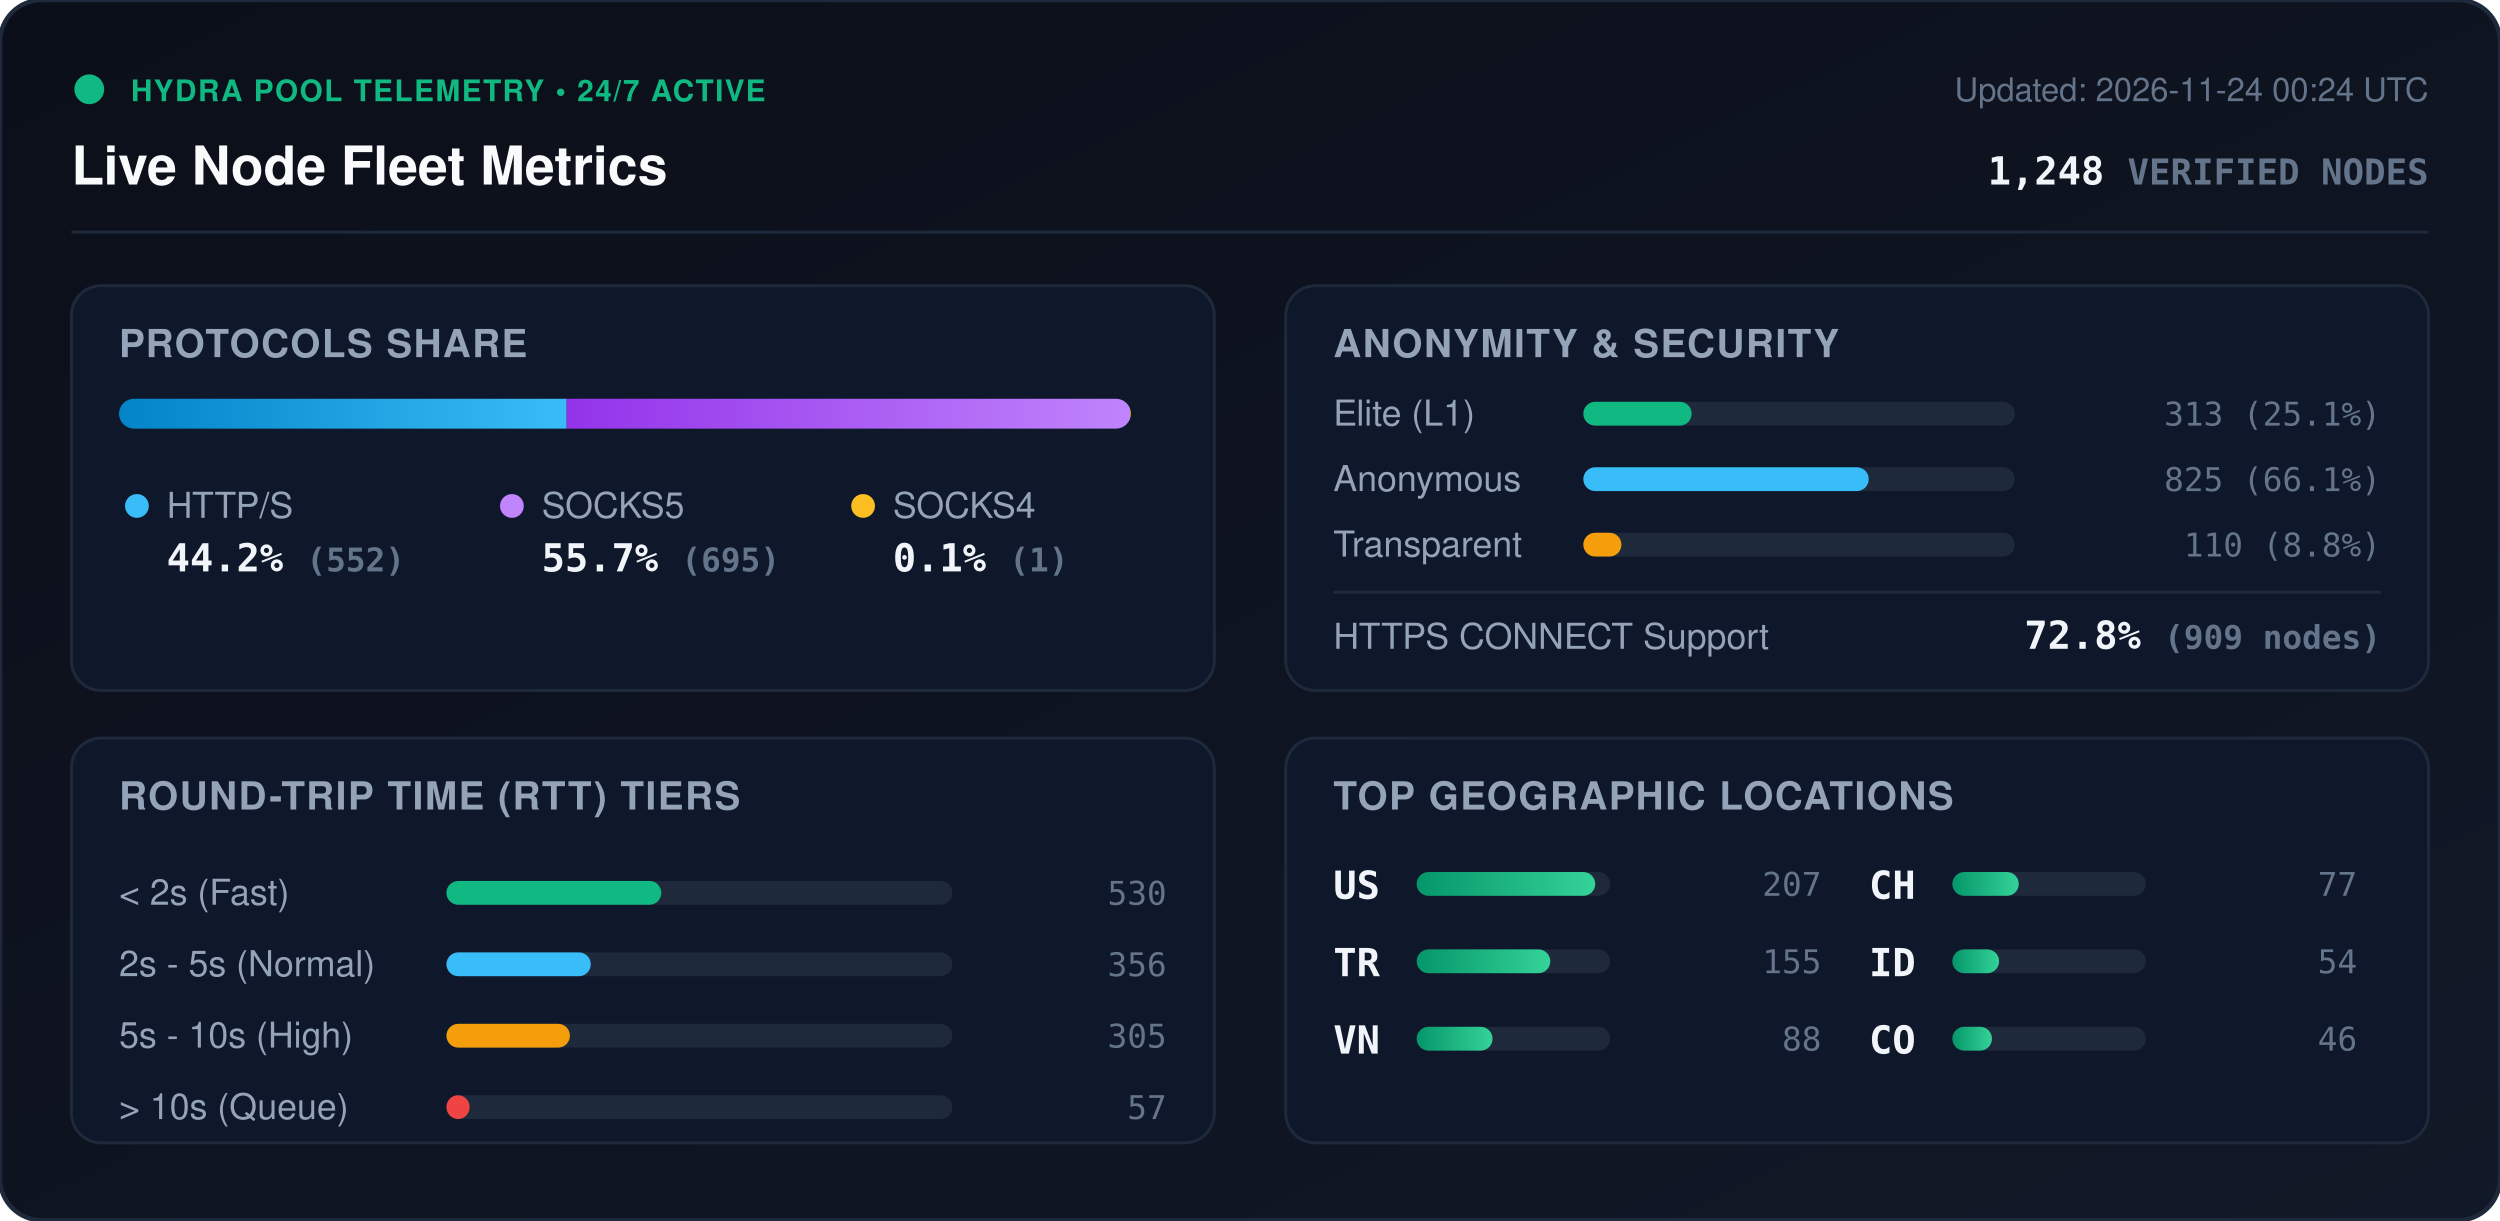
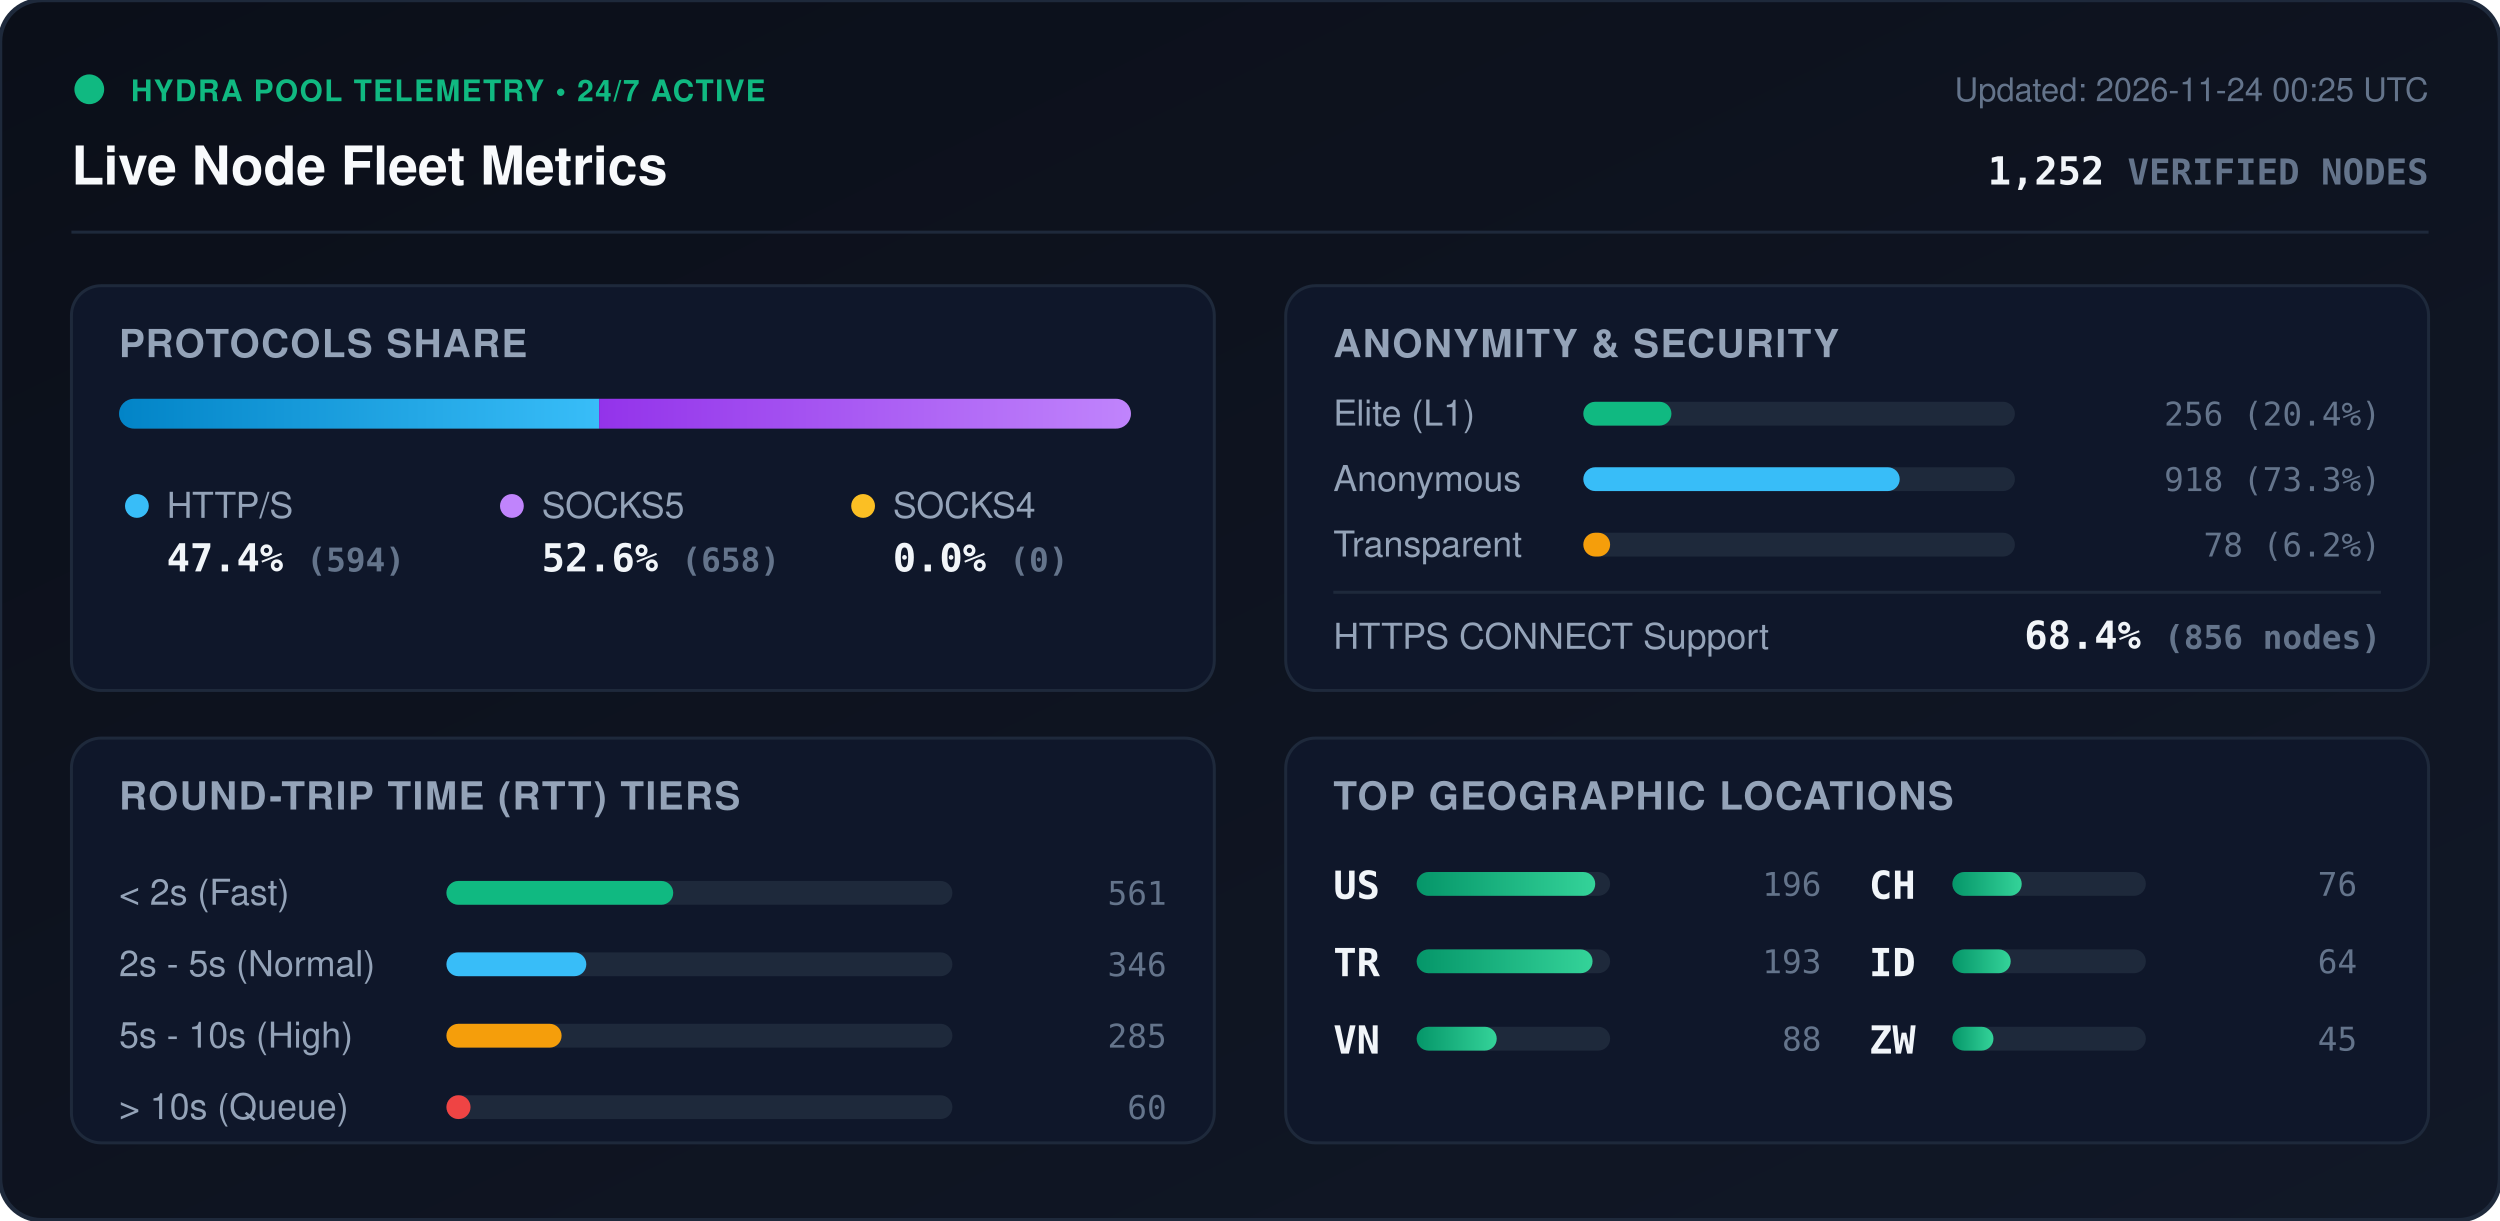
<svg xmlns="http://www.w3.org/2000/svg" viewBox="0 0 840 410" width="840" height="410" style="max-width: 100%; height: auto;">
  <defs>
    <linearGradient id="bg" x1="0%" y1="0%" x2="100%" y2="100%">
      <stop offset="0%" stop-color="#0b0f19" />
      <stop offset="100%" stop-color="#111827" />
    </linearGradient>
    <linearGradient id="bar-http" x1="0%" y1="0%" x2="100%" y2="0%">
      <stop offset="0%" stop-color="#0284c7" />
      <stop offset="100%" stop-color="#38bdf8" />
    </linearGradient>
    <linearGradient id="bar-socks5" x1="0%" y1="0%" x2="100%" y2="0%">
      <stop offset="0%" stop-color="#9333ea" />
      <stop offset="100%" stop-color="#c084fc" />
    </linearGradient>
    <linearGradient id="bar-socks4" x1="0%" y1="0%" x2="100%" y2="0%">
      <stop offset="0%" stop-color="#d97706" />
      <stop offset="100%" stop-color="#fbbf24" />
    </linearGradient>
    <linearGradient id="bar-green" x1="0%" y1="0%" x2="100%" y2="0%">
      <stop offset="0%" stop-color="#059669" />
      <stop offset="100%" stop-color="#34d399" />
    </linearGradient>
    <clipPath id="prog-track-clip">
      <rect width="340.0" height="10" rx="5" />
    </clipPath>
    <style>
      .title { font: 700 18px -apple-system, BlinkMacSystemFont, 'Segoe UI', Helvetica, Arial, sans-serif; fill: #f8fafc; }
      .sub { font: 500 11px -apple-system, BlinkMacSystemFont, 'Segoe UI', Helvetica, Arial, sans-serif; fill: #64748b; }
      .section-hdr { font: 600 13px -apple-system, BlinkMacSystemFont, 'Segoe UI', Helvetica, Arial, sans-serif; fill: #94a3b8; letter-spacing: 0.5px; }
      .metric-val { font: 700 13px -apple-system, BlinkMacSystemFont, 'Segoe UI', Helvetica, Arial, sans-serif; fill: #f1f5f9; }
      .metric-lbl { font: 500 12px -apple-system, BlinkMacSystemFont, 'Segoe UI', Helvetica, Arial, sans-serif; fill: #94a3b8; }
      .badge-txt { font: 700 10px -apple-system, BlinkMacSystemFont, 'Segoe UI', Helvetica, Arial, sans-serif; fill: #10b981; letter-spacing: 0.5px; }
      .mono { font-family: ui-monospace, SFMono-Regular, Menlo, Monaco, Consolas, monospace; }
      .pulse { animation: beacon 2s infinite ease-in-out; }
      @keyframes beacon { 0%, 100% { opacity: 1; } 50% { opacity: 0.35; } }
    </style>
  </defs>
  <rect width="840" height="410" rx="14" fill="url(#bg)" stroke="#1e293b" stroke-width="1.5" />
  <g transform="translate(24, 24)">
    <circle cx="6" cy="6" r="5" fill="#10b981" class="pulse" />
    <text x="20" y="10" class="badge-txt">HYDRA POOL TELEMETRY • 24/7 ACTIVE</text>
    <text x="0" y="38" class="title">Live Node Fleet Metrics</text>
-     <text x="792" y="10" text-anchor="end" class="sub">Updated: 2026-11-24 00:24 UTC</text>
-     <text x="792" y="38" text-anchor="end" class="metric-val mono" fill="#38bdf8">1,248 <tspan font-size="12" fill="#64748b">VERIFIED NODES</tspan>
+     <text x="792" y="10" text-anchor="end" class="sub">Updated: 2026-11-24 00:25 UTC</text>
+     <text x="792" y="38" text-anchor="end" class="metric-val mono" fill="#38bdf8">1,252 <tspan font-size="12" fill="#64748b">VERIFIED NODES</tspan>
    </text>
  </g>
  <line x1="24" y1="78" x2="816" y2="78" stroke="#1e293b" stroke-width="1" />
  <g transform="translate(24, 96)">
    <rect width="384" height="136" rx="10" fill="#0f172a" stroke="#1e293b" />
    <text x="16" y="24" class="section-hdr">PROTOCOLS SHARE</text>
    <g transform="translate(16, 38)">
      <rect width="340.0" height="10" rx="5" fill="#1e293b" />
      <g clip-path="url(#prog-track-clip)">
-         <rect x="0" width="150.4" height="10" fill="url(#bar-http)" />
-         <rect x="150.4" width="189.3" height="10" fill="url(#bar-socks5)" />
-         <rect x="339.7" width="0.3" height="10" fill="url(#bar-socks4)" />
+         <rect x="0" width="161.3" height="10" fill="url(#bar-http)" />
+         <rect x="161.3" width="178.7" height="10" fill="url(#bar-socks5)" />
+         <rect x="340.0" width="0.0" height="10" fill="url(#bar-socks4)" />
      </g>
    </g>
    <g transform="translate(16, 68)">
      <circle cx="6" cy="6" r="4" fill="#38bdf8" />
      <text x="16" y="10" class="metric-lbl">HTTP/S</text>
-       <text x="16" y="28" class="metric-val mono">44.2% <tspan font-size="11" fill="#64748b">(552)</tspan>
+       <text x="16" y="28" class="metric-val mono">47.4% <tspan font-size="11" fill="#64748b">(594)</tspan>
      </text>
      <circle cx="132" cy="6" r="4" fill="#c084fc" />
      <text x="142" y="10" class="metric-lbl">SOCKS5</text>
-       <text x="142" y="28" class="metric-val mono">55.7% <tspan font-size="11" fill="#64748b">(695)</tspan>
+       <text x="142" y="28" class="metric-val mono">52.6% <tspan font-size="11" fill="#64748b">(658)</tspan>
      </text>
      <circle cx="250" cy="6" r="4" fill="#fbbf24" />
      <text x="260" y="10" class="metric-lbl">SOCKS4</text>
-       <text x="260" y="28" class="metric-val mono">0.1% <tspan font-size="11" fill="#64748b">(1)</tspan>
+       <text x="260" y="28" class="metric-val mono">0.0% <tspan font-size="11" fill="#64748b">(0)</tspan>
      </text>
    </g>
  </g>
  <g transform="translate(432, 96)">
    <rect width="384" height="136" rx="10" fill="#0f172a" stroke="#1e293b" />
    <text x="16" y="24" class="section-hdr">ANONYMITY &amp; SECURITY</text>
    <text x="16" y="47" class="metric-lbl">Elite (L1)</text>
    <rect x="100" y="39" width="145.0" height="8" rx="4" fill="#1e293b" />
-     <rect x="100" y="39" width="36.4" height="8" rx="4" fill="#10b981" />
-     <text x="368" y="47" text-anchor="end" class="mono sub" fill="#e2e8f0">313 (25.1%)</text>
+     <rect x="100" y="39" width="29.6" height="8" rx="4" fill="#10b981" />
+     <text x="368" y="47" text-anchor="end" class="mono sub" fill="#e2e8f0">256 (20.4%)</text>
    <text x="16" y="69" class="metric-lbl">Anonymous</text>
    <rect x="100" y="61" width="145.0" height="8" rx="4" fill="#1e293b" />
-     <rect x="100" y="61" width="95.9" height="8" rx="4" fill="#38bdf8" />
-     <text x="368" y="69" text-anchor="end" class="mono sub" fill="#e2e8f0">825 (66.1%)</text>
+     <rect x="100" y="61" width="106.3" height="8" rx="4" fill="#38bdf8" />
+     <text x="368" y="69" text-anchor="end" class="mono sub" fill="#e2e8f0">918 (73.3%)</text>
    <text x="16" y="91" class="metric-lbl">Transparent</text>
    <rect x="100" y="83" width="145.0" height="8" rx="4" fill="#1e293b" />
-     <rect x="100" y="83" width="12.8" height="8" rx="4" fill="#f59e0b" />
-     <text x="368" y="91" text-anchor="end" class="mono sub" fill="#e2e8f0">110 (8.8%)</text>
+     <rect x="100" y="83" width="9.0" height="8" rx="4" fill="#f59e0b" />
+     <text x="368" y="91" text-anchor="end" class="mono sub" fill="#e2e8f0">78 (6.2%)</text>
    <line x1="16" y1="103" x2="368" y2="103" stroke="#1e293b" stroke-width="1" />
    <text x="16" y="122" class="metric-lbl">HTTPS CONNECT Support</text>
-     <text x="368" y="122" text-anchor="end" class="metric-val mono" fill="#34d399">72.8% <tspan font-size="11" fill="#64748b">(909 nodes)</tspan>
+     <text x="368" y="122" text-anchor="end" class="metric-val mono" fill="#34d399">68.4% <tspan font-size="11" fill="#64748b">(856 nodes)</tspan>
    </text>
  </g>
  <g transform="translate(24, 248)">
    <rect width="384" height="136" rx="10" fill="#0f172a" stroke="#1e293b" />
    <text x="16" y="24" class="section-hdr">ROUND-TRIP TIME (RTT) TIERS</text>
    <g transform="translate(16, 42)">
      <text x="0" y="14" class="metric-lbl">&lt; 2s (Fast)</text>
      <rect x="110" y="6" width="170" height="8" rx="4" fill="#1e293b" />
-       <rect x="110" y="6" width="72.2" height="8" rx="4" fill="#10b981" />
-       <text x="352" y="14" text-anchor="end" class="mono sub">530</text>
+       <rect x="110" y="6" width="76.2" height="8" rx="4" fill="#10b981" />
+       <text x="352" y="14" text-anchor="end" class="mono sub">561</text>
      <text x="0" y="38" class="metric-lbl">2s - 5s (Normal)</text>
      <rect x="110" y="30" width="170" height="8" rx="4" fill="#1e293b" />
-       <rect x="110" y="30" width="48.5" height="8" rx="4" fill="#38bdf8" />
-       <text x="352" y="38" text-anchor="end" class="mono sub">356</text>
+       <rect x="110" y="30" width="47.0" height="8" rx="4" fill="#38bdf8" />
+       <text x="352" y="38" text-anchor="end" class="mono sub">346</text>
      <text x="0" y="62" class="metric-lbl">5s - 10s (High)</text>
      <rect x="110" y="54" width="170" height="8" rx="4" fill="#1e293b" />
-       <rect x="110" y="54" width="41.5" height="8" rx="4" fill="#f59e0b" />
-       <text x="352" y="62" text-anchor="end" class="mono sub">305</text>
+       <rect x="110" y="54" width="38.7" height="8" rx="4" fill="#f59e0b" />
+       <text x="352" y="62" text-anchor="end" class="mono sub">285</text>
      <text x="0" y="86" class="metric-lbl">&gt; 10s (Queue)</text>
      <rect x="110" y="78" width="170" height="8" rx="4" fill="#1e293b" />
-       <rect x="110" y="78" width="7.8" height="8" rx="4" fill="#ef4444" />
-       <text x="352" y="86" text-anchor="end" class="mono sub">57</text>
+       <rect x="110" y="78" width="8.1" height="8" rx="4" fill="#ef4444" />
+       <text x="352" y="86" text-anchor="end" class="mono sub">60</text>
    </g>
  </g>
  <g transform="translate(432, 248)">
    <rect width="384" height="136" rx="10" fill="#0f172a" stroke="#1e293b" />
    <text x="16" y="24" class="section-hdr">TOP GEOGRAPHIC LOCATIONS</text>
    <g transform="translate(16, 42)">
      <g transform="translate(0, 0)">
        <text x="0" y="12" class="mono metric-val" font-size="12">US</text>
        <rect x="28" y="3" width="65" height="8" rx="4" fill="#1e293b" />
        <rect x="28" y="3" width="60.0" height="8" rx="4" fill="url(#bar-green)" />
-         <text x="164" y="11" text-anchor="end" class="mono sub">207</text>
+         <text x="164" y="11" text-anchor="end" class="mono sub">196</text>
      </g>
      <g transform="translate(0, 26)">
        <text x="0" y="12" class="mono metric-val" font-size="12">TR</text>
        <rect x="28" y="3" width="65" height="8" rx="4" fill="#1e293b" />
-         <rect x="28" y="3" width="44.9" height="8" rx="4" fill="url(#bar-green)" />
-         <text x="164" y="11" text-anchor="end" class="mono sub">155</text>
+         <rect x="28" y="3" width="59.1" height="8" rx="4" fill="url(#bar-green)" />
+         <text x="164" y="11" text-anchor="end" class="mono sub">193</text>
      </g>
      <g transform="translate(0, 52)">
        <text x="0" y="12" class="mono metric-val" font-size="12">VN</text>
        <rect x="28" y="3" width="65" height="8" rx="4" fill="#1e293b" />
-         <rect x="28" y="3" width="25.5" height="8" rx="4" fill="url(#bar-green)" />
+         <rect x="28" y="3" width="26.9" height="8" rx="4" fill="url(#bar-green)" />
        <text x="164" y="11" text-anchor="end" class="mono sub">88</text>
      </g>
      <g transform="translate(180, 0)">
        <text x="0" y="12" class="mono metric-val" font-size="12">CH</text>
        <rect x="28" y="3" width="65" height="8" rx="4" fill="#1e293b" />
-         <rect x="28" y="3" width="22.3" height="8" rx="4" fill="url(#bar-green)" />
-         <text x="164" y="11" text-anchor="end" class="mono sub">77</text>
+         <rect x="28" y="3" width="23.3" height="8" rx="4" fill="url(#bar-green)" />
+         <text x="164" y="11" text-anchor="end" class="mono sub">76</text>
      </g>
      <g transform="translate(180, 26)">
        <text x="0" y="12" class="mono metric-val" font-size="12">ID</text>
        <rect x="28" y="3" width="65" height="8" rx="4" fill="#1e293b" />
-         <rect x="28" y="3" width="15.7" height="8" rx="4" fill="url(#bar-green)" />
-         <text x="164" y="11" text-anchor="end" class="mono sub">54</text>
+         <rect x="28" y="3" width="19.6" height="8" rx="4" fill="url(#bar-green)" />
+         <text x="164" y="11" text-anchor="end" class="mono sub">64</text>
      </g>
      <g transform="translate(180, 52)">
-         <text x="0" y="12" class="mono metric-val" font-size="12">CO</text>
+         <text x="0" y="12" class="mono metric-val" font-size="12">ZW</text>
        <rect x="28" y="3" width="65" height="8" rx="4" fill="#1e293b" />
-         <rect x="28" y="3" width="13.3" height="8" rx="4" fill="url(#bar-green)" />
-         <text x="164" y="11" text-anchor="end" class="mono sub">46</text>
+         <rect x="28" y="3" width="13.8" height="8" rx="4" fill="url(#bar-green)" />
+         <text x="164" y="11" text-anchor="end" class="mono sub">45</text>
      </g>
    </g>
  </g>
</svg>
